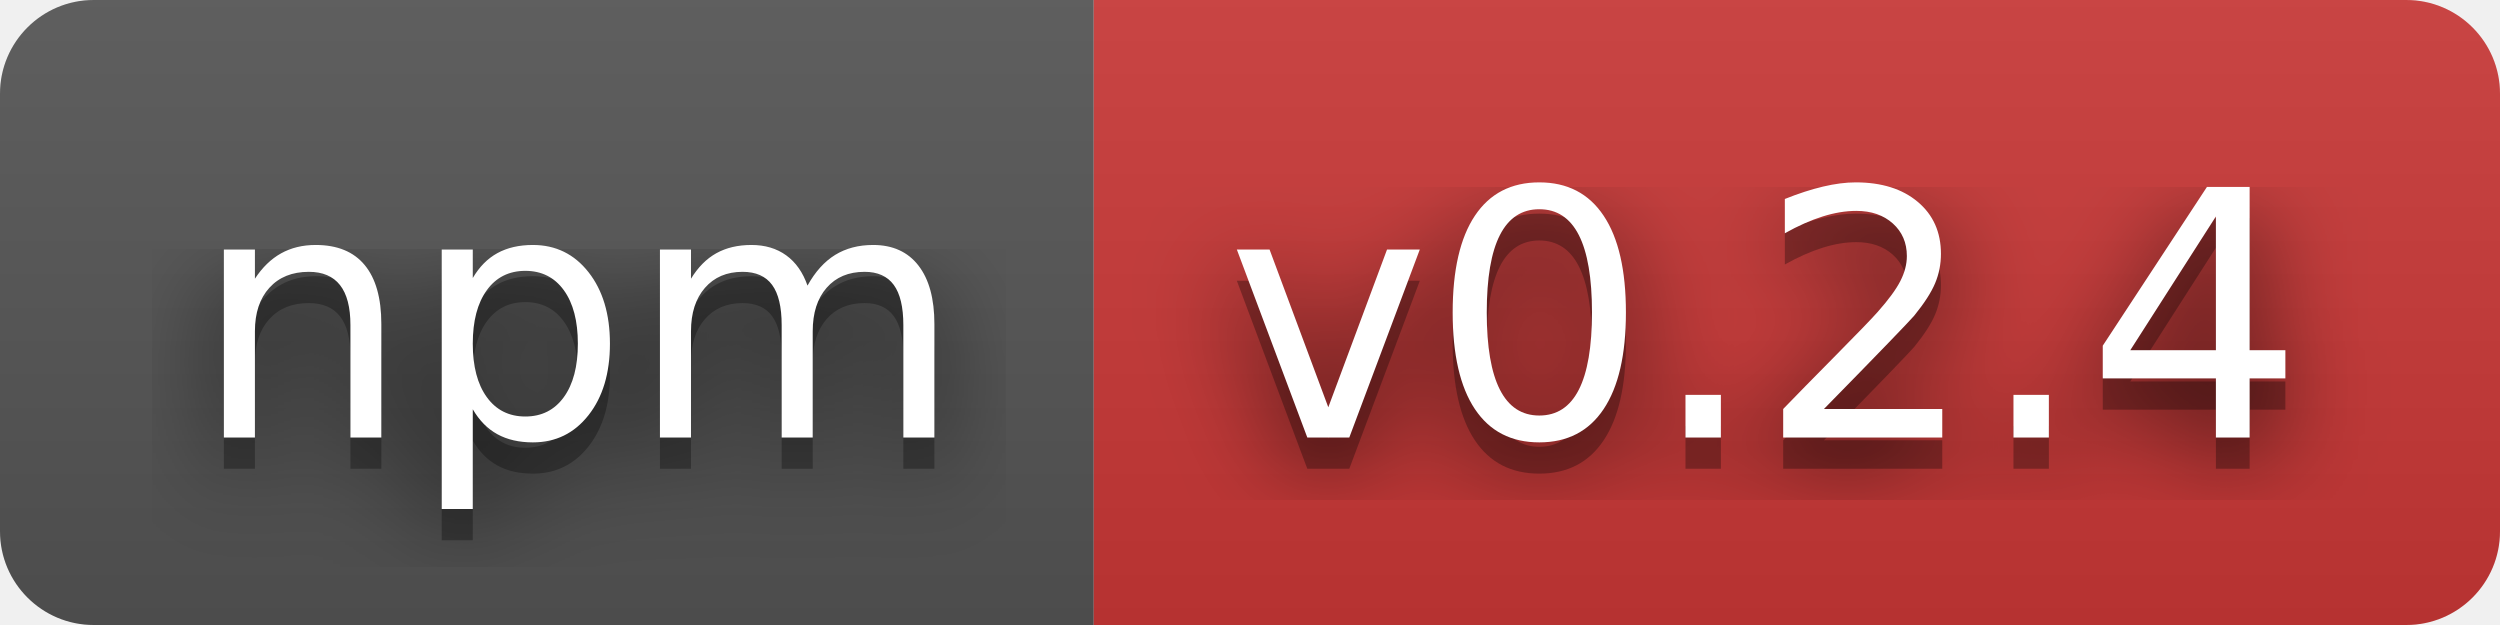
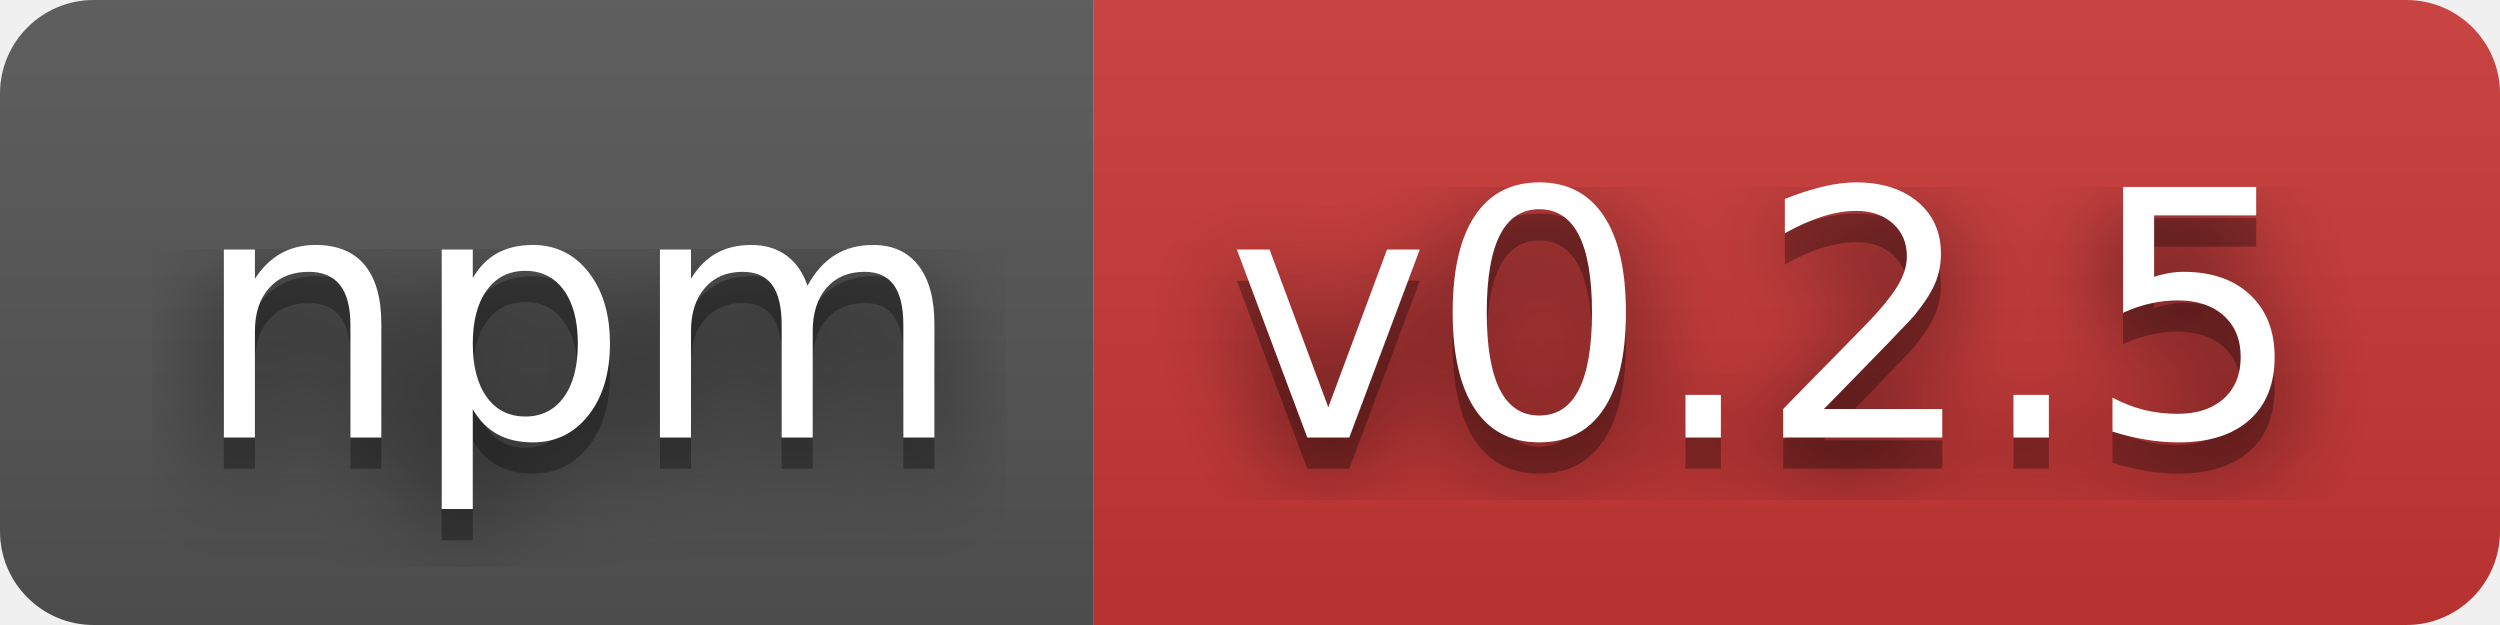
- <svg xmlns="http://www.w3.org/2000/svg" width="80" height="20" role="img" aria-label="npm: v0.2.4">
+ <svg xmlns="http://www.w3.org/2000/svg" width="80" height="20" role="img" aria-label="npm: v0.2.5">
  <filter id="blur">
    <feGaussianBlur stdDeviation="16" />
  </filter>
  <linearGradient id="s" x2="0" y2="100%">
    <stop offset="0" stop-color="#bbb" stop-opacity=".1" />
    <stop offset="1" stop-opacity=".1" />
  </linearGradient>
  <clipPath id="r">
    <rect width="80" height="20" rx="3" />
  </clipPath>
  <g clip-path="url(#r)">
    <rect width="35" height="20" fill="#555" />
    <rect x="35" width="45" height="20" fill="#cb3837" />
    <rect width="80" height="20" fill="url(#s)" />
  </g>
  <g fill="#fff" text-anchor="middle" font-family="Verdana,Geneva,DejaVu Sans,sans-serif" text-rendering="geometricPrecision" font-size="110">
    <g transform="scale(.1)">
      <g aria-hidden="true" fill="#010101">
        <text x="185" y="150" fill-opacity=".8" filter="url(#blur)" textLength="250">npm</text>
        <text x="185" y="150" fill-opacity=".3" textLength="250">npm</text>
      </g>
      <text x="185" y="140" textLength="250">npm</text>
    </g>
    <g transform="scale(.1)">
      <g aria-hidden="true" fill="#010101">
-         <text x="565" y="150" fill-opacity=".8" filter="url(#blur)" textLength="350">v0.2.4</text>
-         <text x="565" y="150" fill-opacity=".3" textLength="350">v0.2.4</text>
+         <text x="565" y="150" fill-opacity=".8" filter="url(#blur)" textLength="350">v0.2.5</text>
+         <text x="565" y="150" fill-opacity=".3" textLength="350">v0.2.5</text>
      </g>
-       <text x="565" y="140" textLength="350">v0.2.4</text>
+       <text x="565" y="140" textLength="350">v0.2.5</text>
    </g>
  </g>
</svg>
